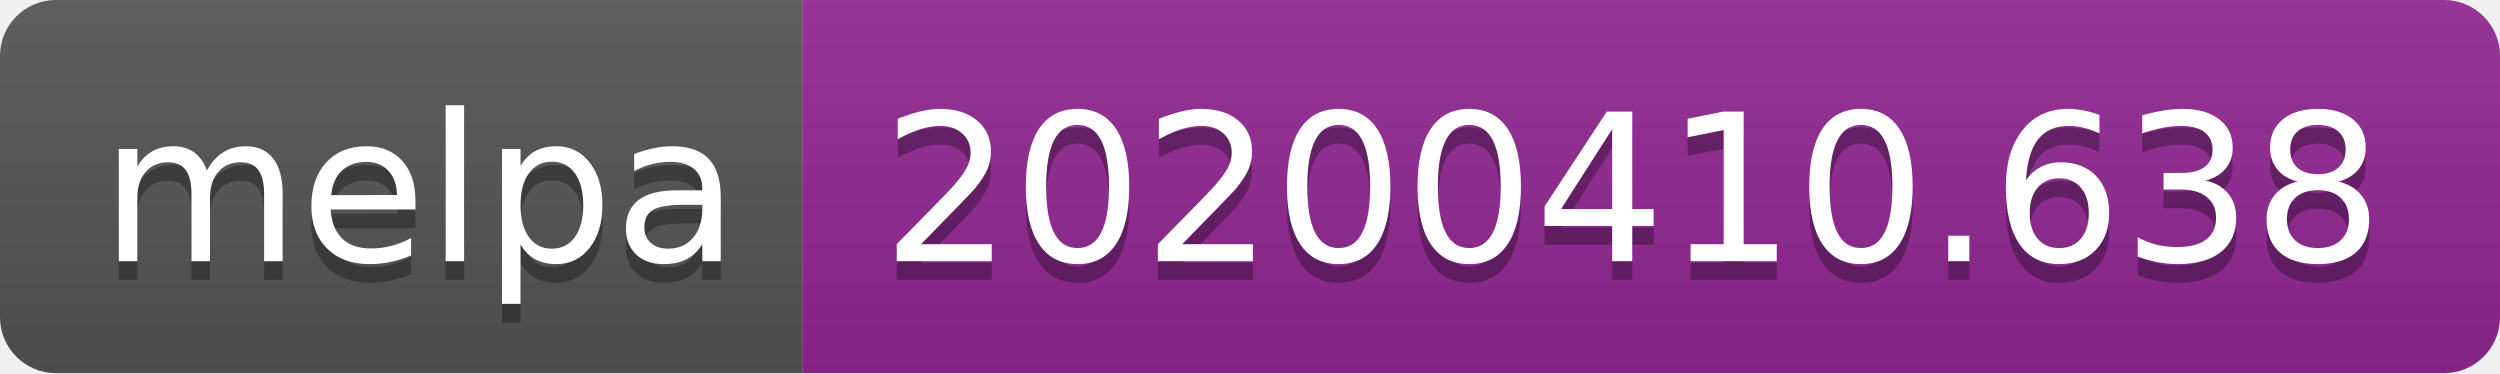
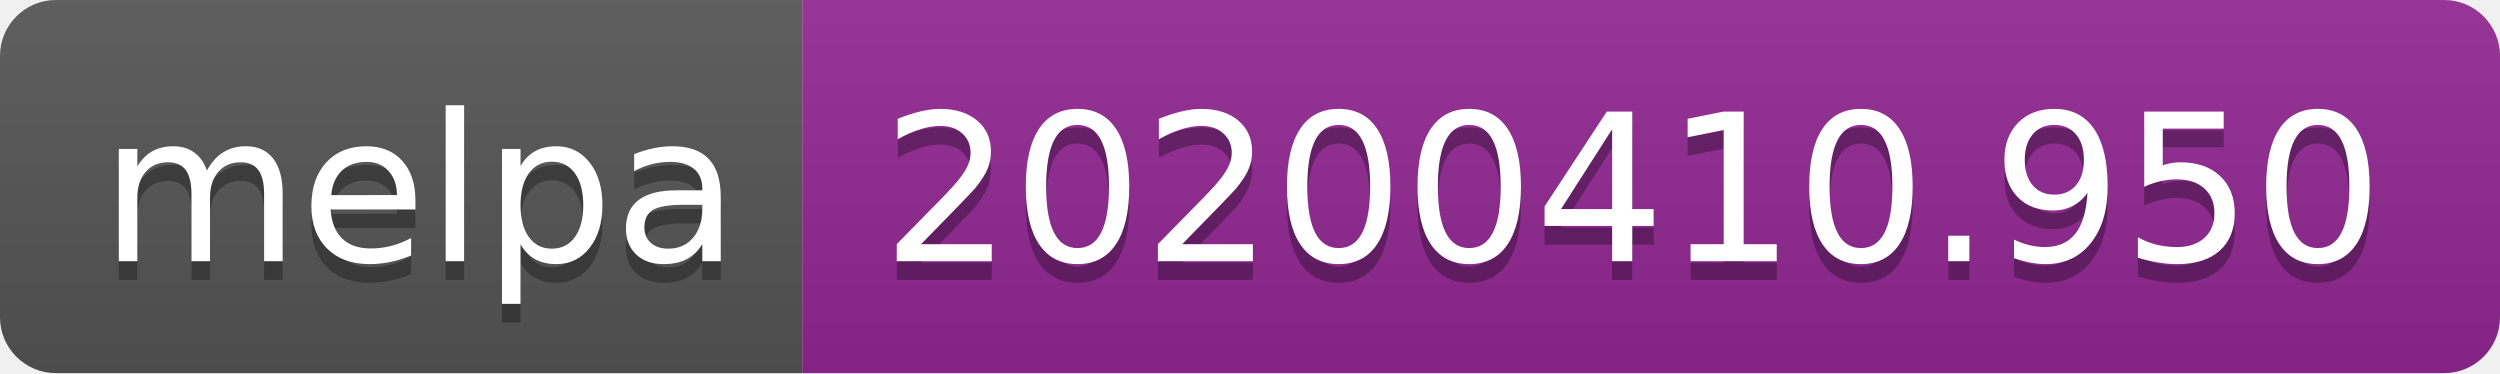
<svg xmlns="http://www.w3.org/2000/svg" width="134" height="20">
  <linearGradient id="b" x2="0" y2="100%">
    <stop offset="0" stop-color="#bbb" stop-opacity=".1" />
    <stop offset="1" stop-opacity=".1" />
  </linearGradient>
  <clipPath id="a">
    <rect width="134" height="20" rx="3" fill="#fff" />
  </clipPath>
  <g clip-path="url(#a)">
    <path fill="#555" d="M0 0h43v20H0z" />
    <path fill="#922793" d="M43 0h91v20H43z" />
    <path fill="url(#b)" d="M0 0h134v20H0z" />
  </g>
  <g fill="#fff" text-anchor="middle" font-family="DejaVu Sans,Verdana,Geneva,sans-serif" font-size="110">
    <text x="225" y="150" fill="#010101" fill-opacity=".3" transform="scale(.1)" textLength="330">melpa</text>
    <text x="225" y="140" transform="scale(.1)" textLength="330">melpa</text>
-     <text x="875" y="150" fill="#010101" fill-opacity=".3" transform="scale(.1)" textLength="810">20200410.638</text>
-     <text x="875" y="140" transform="scale(.1)" textLength="810">20200410.638</text>
+     <text x="875" y="150" fill="#010101" fill-opacity=".3" transform="scale(.1)" textLength="810">20200410.950</text>
+     <text x="875" y="140" transform="scale(.1)" textLength="810">20200410.950</text>
  </g>
</svg>
